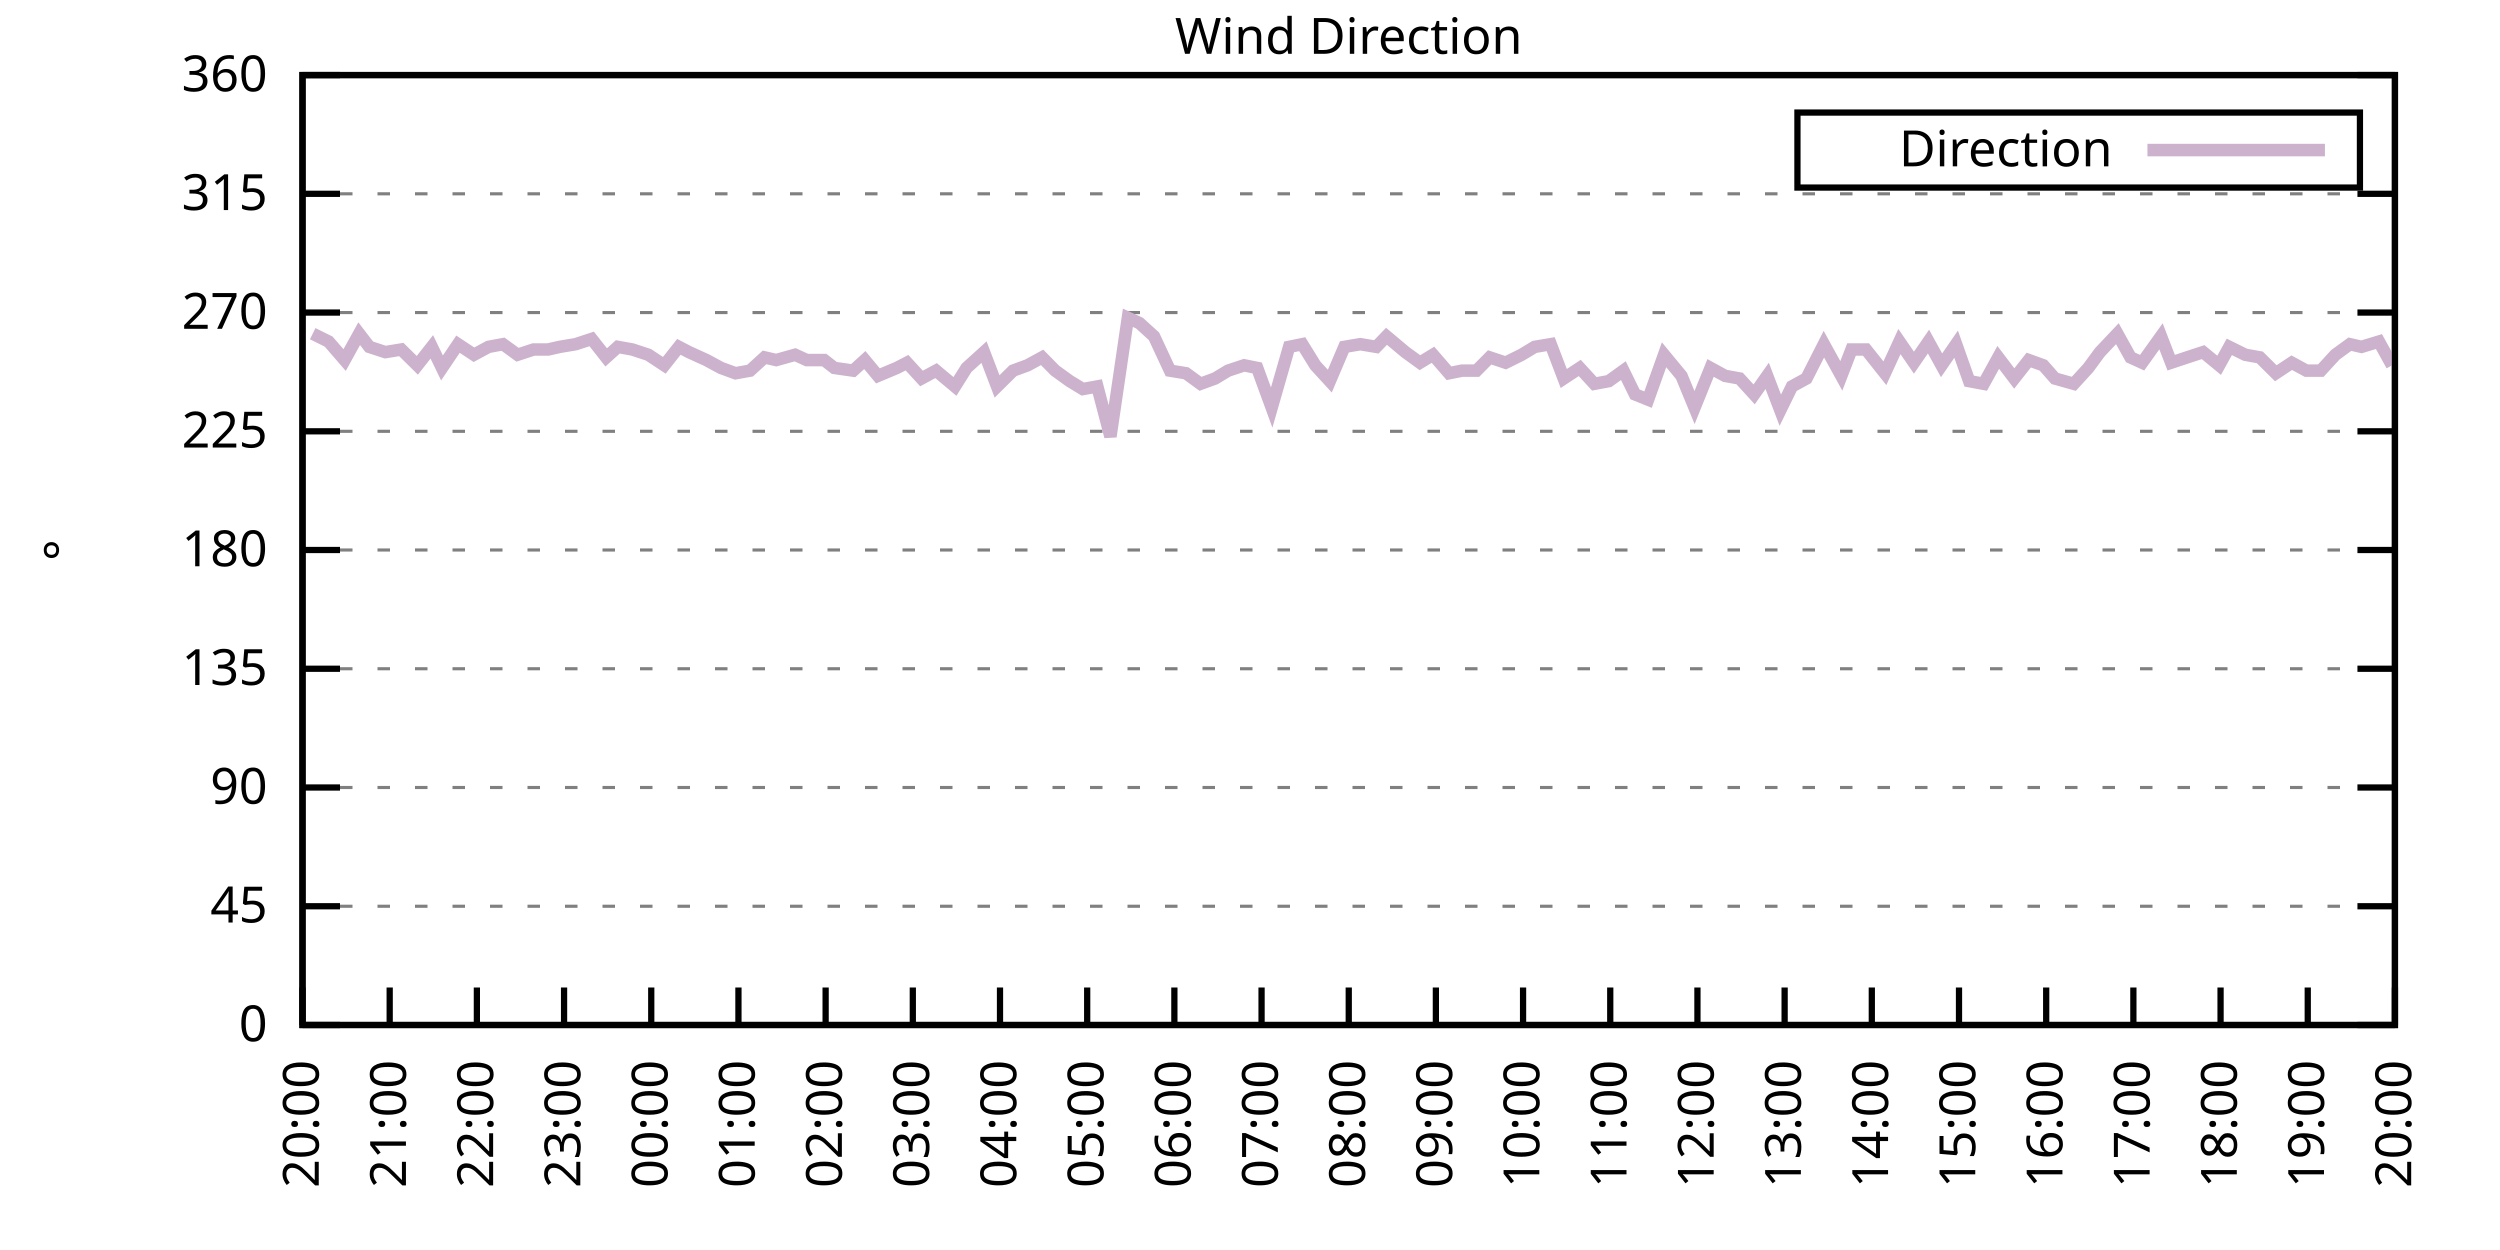
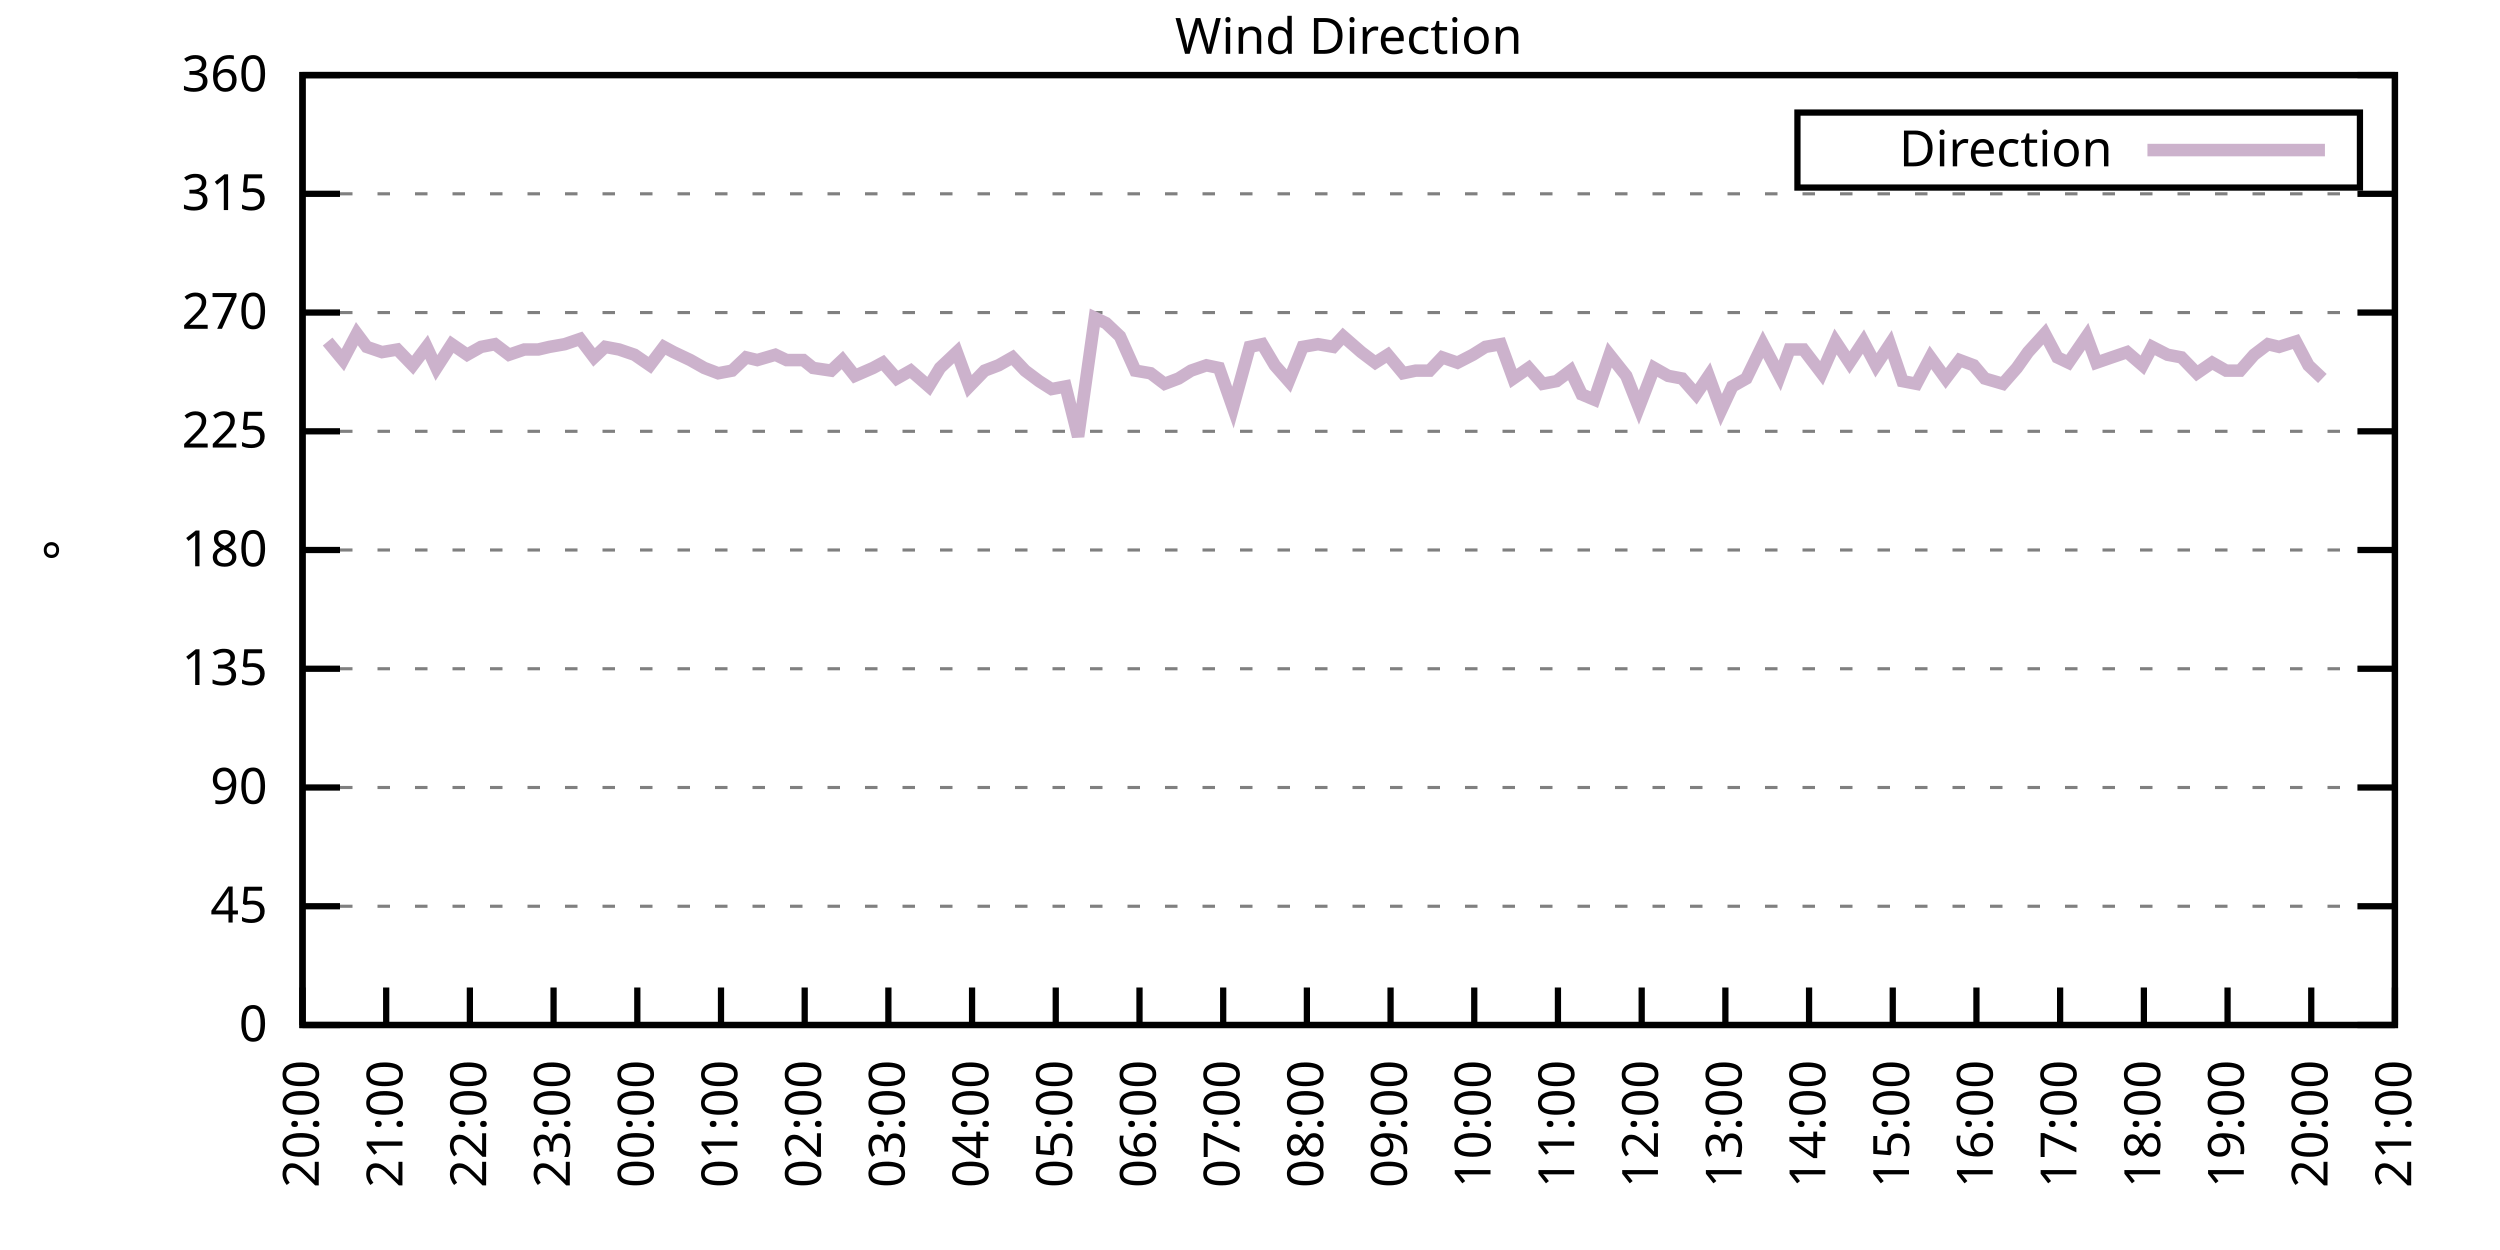
<svg xmlns="http://www.w3.org/2000/svg" xmlns:xlink="http://www.w3.org/1999/xlink" width="400" height="200" viewBox="0 0 400 200">
  <g id="gnuplot_canvas">
    <rect x="0" y="0" width="400" height="200" fill="none" />
    <defs>
      <circle id="gpDot" r="0.5" stroke-width="0.5" stroke="currentColor" />
      <path id="gpPt0" stroke-width="0.333" stroke="currentColor" d="M-1,0 h2 M0,-1 v2" />
      <path id="gpPt1" stroke-width="0.333" stroke="currentColor" d="M-1,-1 L1,1 M1,-1 L-1,1" />
      <path id="gpPt2" stroke-width="0.333" stroke="currentColor" d="M-1,0 L1,0 M0,-1 L0,1 M-1,-1 L1,1 M-1,1 L1,-1" />
      <rect id="gpPt3" stroke-width="0.333" stroke="currentColor" x="-1" y="-1" width="2" height="2" />
      <rect id="gpPt4" stroke-width="0.333" stroke="currentColor" fill="currentColor" x="-1" y="-1" width="2" height="2" />
      <circle id="gpPt5" stroke-width="0.333" stroke="currentColor" cx="0" cy="0" r="1" />
      <use xlink:href="#gpPt5" id="gpPt6" fill="currentColor" stroke="none" />
      <path id="gpPt7" stroke-width="0.333" stroke="currentColor" d="M0,-1.33 L-1.33,0.67 L1.33,0.67 z" />
      <use xlink:href="#gpPt7" id="gpPt8" fill="currentColor" stroke="none" />
      <use xlink:href="#gpPt7" id="gpPt9" stroke="currentColor" transform="rotate(180)" />
      <use xlink:href="#gpPt9" id="gpPt10" fill="currentColor" stroke="none" />
      <use xlink:href="#gpPt3" id="gpPt11" stroke="currentColor" transform="rotate(45)" />
      <use xlink:href="#gpPt11" id="gpPt12" fill="currentColor" stroke="none" />
      <path id="gpPt13" stroke-width="0.333" stroke="currentColor" d="M0,1.330 L1.265,0.411 L0.782,-1.067 L-0.782,-1.076 L-1.265,0.411 z" />
      <use xlink:href="#gpPt13" id="gpPt14" fill="currentColor" stroke="none" />
      <filter id="textbox" filterUnits="objectBoundingBox" x="0" y="0" height="1" width="1">
        <feFlood flood-color="white" flood-opacity="1" result="bgnd" />
        <feComposite in="SourceGraphic" in2="bgnd" operator="atop" />
      </filter>
      <filter id="greybox" filterUnits="objectBoundingBox" x="0" y="0" height="1" width="1">
        <feFlood flood-color="lightgrey" flood-opacity="1" result="grey" />
        <feComposite in="SourceGraphic" in2="grey" operator="atop" />
      </filter>
    </defs>
    <g fill="none" color="white" stroke="currentColor" stroke-width="1.00" stroke-linecap="butt" stroke-linejoin="miter">
</g>
    <g fill="none" color="black" stroke="currentColor" stroke-width="1.00" stroke-linecap="butt" stroke-linejoin="miter">
      <g stroke="none" shape-rendering="crispEdges">
        <polygon fill="rgb(255, 255, 255)" points="48.40,164.00 383.18,164.00 383.18,12.02 48.40,12.02 " />
      </g>
    </g>
    <g fill="none" color="black" stroke="currentColor" stroke-width="1.00" stroke-linecap="butt" stroke-linejoin="miter">
</g>
    <g fill="none" color="black" stroke="black" stroke-width="0.50" stroke-linecap="butt" stroke-linejoin="miter">
</g>
    <g fill="none" color="gray" stroke="currentColor" stroke-width="0.50" stroke-linecap="butt" stroke-linejoin="miter">
      <path stroke="gray" stroke-dasharray="2,4" class="gridline" d="M48.40,164.00 L383.19,164.00  " />
    </g>
    <g fill="none" color="gray" stroke="gray" stroke-width="1.00" stroke-linecap="butt" stroke-linejoin="miter">
</g>
    <g fill="none" color="black" stroke="currentColor" stroke-width="1.00" stroke-linecap="butt" stroke-linejoin="miter">
      <path stroke="black" d="M48.40,164.00 L54.40,164.00 M383.19,164.00 L377.19,164.00  " />
      <g transform="translate(42.80,166.60)" stroke="none" fill="black" font-family="Sans" font-size="8.00" text-anchor="end">
        <text>
          <tspan font-family="Sans"> 0</tspan>
        </text>
      </g>
    </g>
    <g fill="none" color="black" stroke="currentColor" stroke-width="1.00" stroke-linecap="butt" stroke-linejoin="miter">
</g>
    <g fill="none" color="black" stroke="black" stroke-width="0.50" stroke-linecap="butt" stroke-linejoin="miter">
</g>
    <g fill="none" color="gray" stroke="currentColor" stroke-width="0.50" stroke-linecap="butt" stroke-linejoin="miter">
      <path stroke="gray" stroke-dasharray="2,4" class="gridline" d="M48.40,145.00 L383.19,145.00  " />
    </g>
    <g fill="none" color="gray" stroke="gray" stroke-width="1.00" stroke-linecap="butt" stroke-linejoin="miter">
</g>
    <g fill="none" color="black" stroke="currentColor" stroke-width="1.00" stroke-linecap="butt" stroke-linejoin="miter">
      <path stroke="black" d="M48.40,145.00 L54.40,145.00 M383.19,145.00 L377.19,145.00  " />
      <g transform="translate(42.80,147.60)" stroke="none" fill="black" font-family="Sans" font-size="8.00" text-anchor="end">
        <text>
          <tspan font-family="Sans"> 45</tspan>
        </text>
      </g>
    </g>
    <g fill="none" color="black" stroke="currentColor" stroke-width="1.00" stroke-linecap="butt" stroke-linejoin="miter">
</g>
    <g fill="none" color="black" stroke="black" stroke-width="0.50" stroke-linecap="butt" stroke-linejoin="miter">
</g>
    <g fill="none" color="gray" stroke="currentColor" stroke-width="0.50" stroke-linecap="butt" stroke-linejoin="miter">
      <path stroke="gray" stroke-dasharray="2,4" class="gridline" d="M48.40,126.00 L383.19,126.00  " />
    </g>
    <g fill="none" color="gray" stroke="gray" stroke-width="1.00" stroke-linecap="butt" stroke-linejoin="miter">
</g>
    <g fill="none" color="black" stroke="currentColor" stroke-width="1.00" stroke-linecap="butt" stroke-linejoin="miter">
      <path stroke="black" d="M48.40,126.00 L54.40,126.00 M383.19,126.00 L377.19,126.00  " />
      <g transform="translate(42.80,128.60)" stroke="none" fill="black" font-family="Sans" font-size="8.00" text-anchor="end">
        <text>
          <tspan font-family="Sans"> 90</tspan>
        </text>
      </g>
    </g>
    <g fill="none" color="black" stroke="currentColor" stroke-width="1.00" stroke-linecap="butt" stroke-linejoin="miter">
</g>
    <g fill="none" color="black" stroke="black" stroke-width="0.50" stroke-linecap="butt" stroke-linejoin="miter">
</g>
    <g fill="none" color="gray" stroke="currentColor" stroke-width="0.50" stroke-linecap="butt" stroke-linejoin="miter">
      <path stroke="gray" stroke-dasharray="2,4" class="gridline" d="M48.40,107.00 L383.19,107.00  " />
    </g>
    <g fill="none" color="gray" stroke="gray" stroke-width="1.00" stroke-linecap="butt" stroke-linejoin="miter">
</g>
    <g fill="none" color="black" stroke="currentColor" stroke-width="1.00" stroke-linecap="butt" stroke-linejoin="miter">
      <path stroke="black" d="M48.40,107.00 L54.40,107.00 M383.19,107.00 L377.19,107.00  " />
      <g transform="translate(42.80,109.60)" stroke="none" fill="black" font-family="Sans" font-size="8.00" text-anchor="end">
        <text>
          <tspan font-family="Sans"> 135</tspan>
        </text>
      </g>
    </g>
    <g fill="none" color="black" stroke="currentColor" stroke-width="1.00" stroke-linecap="butt" stroke-linejoin="miter">
</g>
    <g fill="none" color="black" stroke="black" stroke-width="0.50" stroke-linecap="butt" stroke-linejoin="miter">
</g>
    <g fill="none" color="gray" stroke="currentColor" stroke-width="0.50" stroke-linecap="butt" stroke-linejoin="miter">
      <path stroke="gray" stroke-dasharray="2,4" class="gridline" d="M48.40,88.00 L383.19,88.00  " />
    </g>
    <g fill="none" color="gray" stroke="gray" stroke-width="1.00" stroke-linecap="butt" stroke-linejoin="miter">
</g>
    <g fill="none" color="black" stroke="currentColor" stroke-width="1.00" stroke-linecap="butt" stroke-linejoin="miter">
      <path stroke="black" d="M48.40,88.00 L54.40,88.00 M383.19,88.00 L377.19,88.00  " />
      <g transform="translate(42.80,90.60)" stroke="none" fill="black" font-family="Sans" font-size="8.00" text-anchor="end">
        <text>
          <tspan font-family="Sans"> 180</tspan>
        </text>
      </g>
    </g>
    <g fill="none" color="black" stroke="currentColor" stroke-width="1.00" stroke-linecap="butt" stroke-linejoin="miter">
</g>
    <g fill="none" color="black" stroke="black" stroke-width="0.50" stroke-linecap="butt" stroke-linejoin="miter">
</g>
    <g fill="none" color="gray" stroke="currentColor" stroke-width="0.50" stroke-linecap="butt" stroke-linejoin="miter">
      <path stroke="gray" stroke-dasharray="2,4" class="gridline" d="M48.40,69.01 L383.19,69.01  " />
    </g>
    <g fill="none" color="gray" stroke="gray" stroke-width="1.00" stroke-linecap="butt" stroke-linejoin="miter">
</g>
    <g fill="none" color="black" stroke="currentColor" stroke-width="1.00" stroke-linecap="butt" stroke-linejoin="miter">
      <path stroke="black" d="M48.40,69.01 L54.40,69.01 M383.19,69.01 L377.19,69.01  " />
      <g transform="translate(42.80,71.61)" stroke="none" fill="black" font-family="Sans" font-size="8.00" text-anchor="end">
        <text>
          <tspan font-family="Sans"> 225</tspan>
        </text>
      </g>
    </g>
    <g fill="none" color="black" stroke="currentColor" stroke-width="1.00" stroke-linecap="butt" stroke-linejoin="miter">
</g>
    <g fill="none" color="black" stroke="black" stroke-width="0.50" stroke-linecap="butt" stroke-linejoin="miter">
</g>
    <g fill="none" color="gray" stroke="currentColor" stroke-width="0.50" stroke-linecap="butt" stroke-linejoin="miter">
      <path stroke="gray" stroke-dasharray="2,4" class="gridline" d="M48.40,50.01 L383.19,50.01  " />
    </g>
    <g fill="none" color="gray" stroke="gray" stroke-width="1.00" stroke-linecap="butt" stroke-linejoin="miter">
</g>
    <g fill="none" color="black" stroke="currentColor" stroke-width="1.00" stroke-linecap="butt" stroke-linejoin="miter">
      <path stroke="black" d="M48.40,50.01 L54.40,50.01 M383.19,50.01 L377.19,50.01  " />
      <g transform="translate(42.80,52.61)" stroke="none" fill="black" font-family="Sans" font-size="8.00" text-anchor="end">
        <text>
          <tspan font-family="Sans"> 270</tspan>
        </text>
      </g>
    </g>
    <g fill="none" color="black" stroke="currentColor" stroke-width="1.00" stroke-linecap="butt" stroke-linejoin="miter">
</g>
    <g fill="none" color="black" stroke="black" stroke-width="0.50" stroke-linecap="butt" stroke-linejoin="miter">
</g>
    <g fill="none" color="gray" stroke="currentColor" stroke-width="0.50" stroke-linecap="butt" stroke-linejoin="miter">
      <path stroke="gray" stroke-dasharray="2,4" class="gridline" d="M48.40,31.01 L383.19,31.01  " />
    </g>
    <g fill="none" color="gray" stroke="gray" stroke-width="1.00" stroke-linecap="butt" stroke-linejoin="miter">
</g>
    <g fill="none" color="black" stroke="currentColor" stroke-width="1.00" stroke-linecap="butt" stroke-linejoin="miter">
      <path stroke="black" d="M48.40,31.01 L54.40,31.01 M383.19,31.01 L377.19,31.01  " />
      <g transform="translate(42.80,33.61)" stroke="none" fill="black" font-family="Sans" font-size="8.00" text-anchor="end">
        <text>
          <tspan font-family="Sans"> 315</tspan>
        </text>
      </g>
    </g>
    <g fill="none" color="black" stroke="currentColor" stroke-width="1.00" stroke-linecap="butt" stroke-linejoin="miter">
</g>
    <g fill="none" color="black" stroke="black" stroke-width="0.50" stroke-linecap="butt" stroke-linejoin="miter">
</g>
    <g fill="none" color="gray" stroke="currentColor" stroke-width="0.50" stroke-linecap="butt" stroke-linejoin="miter">
      <path stroke="gray" stroke-dasharray="2,4" class="gridline" d="M48.40,12.01 L383.19,12.01  " />
    </g>
    <g fill="none" color="gray" stroke="gray" stroke-width="1.00" stroke-linecap="butt" stroke-linejoin="miter">
</g>
    <g fill="none" color="black" stroke="currentColor" stroke-width="1.00" stroke-linecap="butt" stroke-linejoin="miter">
      <path stroke="black" d="M48.40,12.01 L54.40,12.01 M383.19,12.01 L377.19,12.01  " />
      <g transform="translate(42.80,14.61)" stroke="none" fill="black" font-family="Sans" font-size="8.00" text-anchor="end">
        <text>
          <tspan font-family="Sans"> 360</tspan>
        </text>
      </g>
    </g>
    <g fill="none" color="black" stroke="currentColor" stroke-width="1.00" stroke-linecap="butt" stroke-linejoin="miter">
      <path stroke="black" d="M48.40,164.00 L48.40,158.00  " />
      <g transform="translate(51.00,169.60) rotate(270.00)" stroke="none" fill="black" font-family="Sans" font-size="8.00" text-anchor="end">
        <text>
          <tspan font-family="Sans">20:00</tspan>
        </text>
      </g>
    </g>
    <g fill="none" color="black" stroke="currentColor" stroke-width="1.00" stroke-linecap="butt" stroke-linejoin="miter">
-       <path stroke="black" d="M62.35,164.00 L62.35,158.00  " />
-       <g transform="translate(64.95,169.60) rotate(270.00)" stroke="none" fill="black" font-family="Sans" font-size="8.00" text-anchor="end">
+       <path stroke="black" d="M61.79,164.00 L61.79,158.00  " />
+       <g transform="translate(64.39,169.60) rotate(270.00)" stroke="none" fill="black" font-family="Sans" font-size="8.00" text-anchor="end">
        <text>
          <tspan font-family="Sans">21:00</tspan>
        </text>
      </g>
    </g>
    <g fill="none" color="black" stroke="currentColor" stroke-width="1.00" stroke-linecap="butt" stroke-linejoin="miter">
-       <path stroke="black" d="M76.30,164.00 L76.30,158.00  " />
-       <g transform="translate(78.90,169.60) rotate(270.00)" stroke="none" fill="black" font-family="Sans" font-size="8.00" text-anchor="end">
+       <path stroke="black" d="M75.18,164.00 L75.18,158.00  " />
+       <g transform="translate(77.78,169.60) rotate(270.00)" stroke="none" fill="black" font-family="Sans" font-size="8.00" text-anchor="end">
        <text>
          <tspan font-family="Sans">22:00</tspan>
        </text>
      </g>
    </g>
    <g fill="none" color="black" stroke="currentColor" stroke-width="1.00" stroke-linecap="butt" stroke-linejoin="miter">
-       <path stroke="black" d="M90.25,164.00 L90.25,158.00  " />
-       <g transform="translate(92.85,169.60) rotate(270.00)" stroke="none" fill="black" font-family="Sans" font-size="8.00" text-anchor="end">
+       <path stroke="black" d="M88.57,164.00 L88.57,158.00  " />
+       <g transform="translate(91.17,169.60) rotate(270.00)" stroke="none" fill="black" font-family="Sans" font-size="8.00" text-anchor="end">
        <text>
          <tspan font-family="Sans">23:00</tspan>
        </text>
      </g>
    </g>
    <g fill="none" color="black" stroke="currentColor" stroke-width="1.00" stroke-linecap="butt" stroke-linejoin="miter">
-       <path stroke="black" d="M104.20,164.00 L104.20,158.00  " />
-       <g transform="translate(106.80,169.60) rotate(270.00)" stroke="none" fill="black" font-family="Sans" font-size="8.00" text-anchor="end">
+       <path stroke="black" d="M101.97,164.00 L101.97,158.00  " />
+       <g transform="translate(104.57,169.60) rotate(270.00)" stroke="none" fill="black" font-family="Sans" font-size="8.00" text-anchor="end">
        <text>
          <tspan font-family="Sans">00:00</tspan>
        </text>
      </g>
    </g>
    <g fill="none" color="black" stroke="currentColor" stroke-width="1.00" stroke-linecap="butt" stroke-linejoin="miter">
-       <path stroke="black" d="M118.15,164.00 L118.15,158.00  " />
-       <g transform="translate(120.75,169.60) rotate(270.00)" stroke="none" fill="black" font-family="Sans" font-size="8.00" text-anchor="end">
+       <path stroke="black" d="M115.36,164.00 L115.36,158.00  " />
+       <g transform="translate(117.96,169.60) rotate(270.00)" stroke="none" fill="black" font-family="Sans" font-size="8.00" text-anchor="end">
        <text>
          <tspan font-family="Sans">01:00</tspan>
        </text>
      </g>
    </g>
    <g fill="none" color="black" stroke="currentColor" stroke-width="1.00" stroke-linecap="butt" stroke-linejoin="miter">
-       <path stroke="black" d="M132.10,164.00 L132.10,158.00  " />
-       <g transform="translate(134.70,169.60) rotate(270.00)" stroke="none" fill="black" font-family="Sans" font-size="8.00" text-anchor="end">
+       <path stroke="black" d="M128.75,164.00 L128.75,158.00  " />
+       <g transform="translate(131.35,169.60) rotate(270.00)" stroke="none" fill="black" font-family="Sans" font-size="8.00" text-anchor="end">
        <text>
          <tspan font-family="Sans">02:00</tspan>
        </text>
      </g>
    </g>
    <g fill="none" color="black" stroke="currentColor" stroke-width="1.00" stroke-linecap="butt" stroke-linejoin="miter">
-       <path stroke="black" d="M146.05,164.00 L146.05,158.00  " />
-       <g transform="translate(148.65,169.60) rotate(270.00)" stroke="none" fill="black" font-family="Sans" font-size="8.00" text-anchor="end">
+       <path stroke="black" d="M142.14,164.00 L142.14,158.00  " />
+       <g transform="translate(144.74,169.60) rotate(270.00)" stroke="none" fill="black" font-family="Sans" font-size="8.00" text-anchor="end">
        <text>
          <tspan font-family="Sans">03:00</tspan>
        </text>
      </g>
    </g>
    <g fill="none" color="black" stroke="currentColor" stroke-width="1.00" stroke-linecap="butt" stroke-linejoin="miter">
-       <path stroke="black" d="M160.00,164.00 L160.00,158.00  " />
-       <g transform="translate(162.60,169.60) rotate(270.00)" stroke="none" fill="black" font-family="Sans" font-size="8.00" text-anchor="end">
+       <path stroke="black" d="M155.53,164.00 L155.53,158.00  " />
+       <g transform="translate(158.13,169.60) rotate(270.00)" stroke="none" fill="black" font-family="Sans" font-size="8.00" text-anchor="end">
        <text>
          <tspan font-family="Sans">04:00</tspan>
        </text>
      </g>
    </g>
    <g fill="none" color="black" stroke="currentColor" stroke-width="1.00" stroke-linecap="butt" stroke-linejoin="miter">
-       <path stroke="black" d="M173.95,164.00 L173.95,158.00  " />
-       <g transform="translate(176.55,169.60) rotate(270.00)" stroke="none" fill="black" font-family="Sans" font-size="8.00" text-anchor="end">
+       <path stroke="black" d="M168.92,164.00 L168.92,158.00  " />
+       <g transform="translate(171.52,169.60) rotate(270.00)" stroke="none" fill="black" font-family="Sans" font-size="8.00" text-anchor="end">
        <text>
          <tspan font-family="Sans">05:00</tspan>
        </text>
      </g>
    </g>
    <g fill="none" color="black" stroke="currentColor" stroke-width="1.00" stroke-linecap="butt" stroke-linejoin="miter">
-       <path stroke="black" d="M187.90,164.00 L187.90,158.00  " />
-       <g transform="translate(190.50,169.60) rotate(270.00)" stroke="none" fill="black" font-family="Sans" font-size="8.00" text-anchor="end">
+       <path stroke="black" d="M182.32,164.00 L182.32,158.00  " />
+       <g transform="translate(184.92,169.60) rotate(270.00)" stroke="none" fill="black" font-family="Sans" font-size="8.00" text-anchor="end">
        <text>
          <tspan font-family="Sans">06:00</tspan>
        </text>
      </g>
    </g>
    <g fill="none" color="black" stroke="currentColor" stroke-width="1.00" stroke-linecap="butt" stroke-linejoin="miter">
-       <path stroke="black" d="M201.85,164.00 L201.85,158.00  " />
-       <g transform="translate(204.45,169.60) rotate(270.00)" stroke="none" fill="black" font-family="Sans" font-size="8.00" text-anchor="end">
+       <path stroke="black" d="M195.71,164.00 L195.71,158.00  " />
+       <g transform="translate(198.31,169.60) rotate(270.00)" stroke="none" fill="black" font-family="Sans" font-size="8.00" text-anchor="end">
        <text>
          <tspan font-family="Sans">07:00</tspan>
        </text>
      </g>
    </g>
    <g fill="none" color="black" stroke="currentColor" stroke-width="1.00" stroke-linecap="butt" stroke-linejoin="miter">
-       <path stroke="black" d="M215.80,164.00 L215.80,158.00  " />
-       <g transform="translate(218.40,169.60) rotate(270.00)" stroke="none" fill="black" font-family="Sans" font-size="8.00" text-anchor="end">
+       <path stroke="black" d="M209.10,164.00 L209.10,158.00  " />
+       <g transform="translate(211.70,169.60) rotate(270.00)" stroke="none" fill="black" font-family="Sans" font-size="8.00" text-anchor="end">
        <text>
          <tspan font-family="Sans">08:00</tspan>
        </text>
      </g>
    </g>
    <g fill="none" color="black" stroke="currentColor" stroke-width="1.00" stroke-linecap="butt" stroke-linejoin="miter">
-       <path stroke="black" d="M229.74,164.00 L229.74,158.00  " />
-       <g transform="translate(232.34,169.60) rotate(270.00)" stroke="none" fill="black" font-family="Sans" font-size="8.00" text-anchor="end">
+       <path stroke="black" d="M222.49,164.00 L222.49,158.00  " />
+       <g transform="translate(225.09,169.60) rotate(270.00)" stroke="none" fill="black" font-family="Sans" font-size="8.00" text-anchor="end">
        <text>
          <tspan font-family="Sans">09:00</tspan>
        </text>
      </g>
    </g>
    <g fill="none" color="black" stroke="currentColor" stroke-width="1.00" stroke-linecap="butt" stroke-linejoin="miter">
-       <path stroke="black" d="M243.69,164.00 L243.69,158.00  " />
-       <g transform="translate(246.29,169.60) rotate(270.00)" stroke="none" fill="black" font-family="Sans" font-size="8.00" text-anchor="end">
+       <path stroke="black" d="M235.88,164.00 L235.88,158.00  " />
+       <g transform="translate(238.48,169.60) rotate(270.00)" stroke="none" fill="black" font-family="Sans" font-size="8.00" text-anchor="end">
        <text>
          <tspan font-family="Sans">10:00</tspan>
        </text>
      </g>
    </g>
    <g fill="none" color="black" stroke="currentColor" stroke-width="1.00" stroke-linecap="butt" stroke-linejoin="miter">
-       <path stroke="black" d="M257.64,164.00 L257.64,158.00  " />
-       <g transform="translate(260.24,169.60) rotate(270.00)" stroke="none" fill="black" font-family="Sans" font-size="8.00" text-anchor="end">
+       <path stroke="black" d="M249.27,164.00 L249.27,158.00  " />
+       <g transform="translate(251.87,169.60) rotate(270.00)" stroke="none" fill="black" font-family="Sans" font-size="8.00" text-anchor="end">
        <text>
          <tspan font-family="Sans">11:00</tspan>
        </text>
      </g>
    </g>
    <g fill="none" color="black" stroke="currentColor" stroke-width="1.00" stroke-linecap="butt" stroke-linejoin="miter">
-       <path stroke="black" d="M271.59,164.00 L271.59,158.00  " />
-       <g transform="translate(274.19,169.60) rotate(270.00)" stroke="none" fill="black" font-family="Sans" font-size="8.00" text-anchor="end">
+       <path stroke="black" d="M262.67,164.00 L262.67,158.00  " />
+       <g transform="translate(265.27,169.60) rotate(270.00)" stroke="none" fill="black" font-family="Sans" font-size="8.00" text-anchor="end">
        <text>
          <tspan font-family="Sans">12:00</tspan>
        </text>
      </g>
    </g>
    <g fill="none" color="black" stroke="currentColor" stroke-width="1.00" stroke-linecap="butt" stroke-linejoin="miter">
-       <path stroke="black" d="M285.54,164.00 L285.54,158.00  " />
-       <g transform="translate(288.14,169.60) rotate(270.00)" stroke="none" fill="black" font-family="Sans" font-size="8.00" text-anchor="end">
+       <path stroke="black" d="M276.06,164.00 L276.06,158.00  " />
+       <g transform="translate(278.66,169.60) rotate(270.00)" stroke="none" fill="black" font-family="Sans" font-size="8.00" text-anchor="end">
        <text>
          <tspan font-family="Sans">13:00</tspan>
        </text>
      </g>
    </g>
    <g fill="none" color="black" stroke="currentColor" stroke-width="1.00" stroke-linecap="butt" stroke-linejoin="miter">
-       <path stroke="black" d="M299.49,164.00 L299.49,158.00  " />
-       <g transform="translate(302.09,169.60) rotate(270.00)" stroke="none" fill="black" font-family="Sans" font-size="8.00" text-anchor="end">
+       <path stroke="black" d="M289.45,164.00 L289.45,158.00  " />
+       <g transform="translate(292.05,169.60) rotate(270.00)" stroke="none" fill="black" font-family="Sans" font-size="8.00" text-anchor="end">
        <text>
          <tspan font-family="Sans">14:00</tspan>
        </text>
      </g>
    </g>
    <g fill="none" color="black" stroke="currentColor" stroke-width="1.00" stroke-linecap="butt" stroke-linejoin="miter">
-       <path stroke="black" d="M313.44,164.00 L313.44,158.00  " />
-       <g transform="translate(316.04,169.60) rotate(270.00)" stroke="none" fill="black" font-family="Sans" font-size="8.00" text-anchor="end">
+       <path stroke="black" d="M302.84,164.00 L302.84,158.00  " />
+       <g transform="translate(305.44,169.60) rotate(270.00)" stroke="none" fill="black" font-family="Sans" font-size="8.00" text-anchor="end">
        <text>
          <tspan font-family="Sans">15:00</tspan>
        </text>
      </g>
    </g>
    <g fill="none" color="black" stroke="currentColor" stroke-width="1.00" stroke-linecap="butt" stroke-linejoin="miter">
-       <path stroke="black" d="M327.39,164.00 L327.39,158.00  " />
-       <g transform="translate(329.99,169.60) rotate(270.00)" stroke="none" fill="black" font-family="Sans" font-size="8.00" text-anchor="end">
+       <path stroke="black" d="M316.23,164.00 L316.23,158.00  " />
+       <g transform="translate(318.83,169.60) rotate(270.00)" stroke="none" fill="black" font-family="Sans" font-size="8.00" text-anchor="end">
        <text>
          <tspan font-family="Sans">16:00</tspan>
        </text>
      </g>
    </g>
    <g fill="none" color="black" stroke="currentColor" stroke-width="1.00" stroke-linecap="butt" stroke-linejoin="miter">
-       <path stroke="black" d="M341.34,164.00 L341.34,158.00  " />
-       <g transform="translate(343.94,169.60) rotate(270.00)" stroke="none" fill="black" font-family="Sans" font-size="8.00" text-anchor="end">
+       <path stroke="black" d="M329.62,164.00 L329.62,158.00  " />
+       <g transform="translate(332.22,169.60) rotate(270.00)" stroke="none" fill="black" font-family="Sans" font-size="8.00" text-anchor="end">
        <text>
          <tspan font-family="Sans">17:00</tspan>
        </text>
      </g>
    </g>
    <g fill="none" color="black" stroke="currentColor" stroke-width="1.00" stroke-linecap="butt" stroke-linejoin="miter">
-       <path stroke="black" d="M355.29,164.00 L355.29,158.00  " />
-       <g transform="translate(357.89,169.60) rotate(270.00)" stroke="none" fill="black" font-family="Sans" font-size="8.00" text-anchor="end">
+       <path stroke="black" d="M343.02,164.00 L343.02,158.00  " />
+       <g transform="translate(345.62,169.60) rotate(270.00)" stroke="none" fill="black" font-family="Sans" font-size="8.00" text-anchor="end">
        <text>
          <tspan font-family="Sans">18:00</tspan>
        </text>
      </g>
    </g>
    <g fill="none" color="black" stroke="currentColor" stroke-width="1.00" stroke-linecap="butt" stroke-linejoin="miter">
-       <path stroke="black" d="M369.24,164.00 L369.24,158.00  " />
-       <g transform="translate(371.84,169.60) rotate(270.00)" stroke="none" fill="black" font-family="Sans" font-size="8.00" text-anchor="end">
+       <path stroke="black" d="M356.41,164.00 L356.41,158.00  " />
+       <g transform="translate(359.01,169.60) rotate(270.00)" stroke="none" fill="black" font-family="Sans" font-size="8.00" text-anchor="end">
        <text>
          <tspan font-family="Sans">19:00</tspan>
+         </text>
+       </g>
+     </g>
+     <g fill="none" color="black" stroke="currentColor" stroke-width="1.00" stroke-linecap="butt" stroke-linejoin="miter">
+       <path stroke="black" d="M369.80,164.00 L369.80,158.00  " />
+       <g transform="translate(372.40,169.60) rotate(270.00)" stroke="none" fill="black" font-family="Sans" font-size="8.00" text-anchor="end">
+         <text>
+           <tspan font-family="Sans">20:00</tspan>
        </text>
      </g>
    </g>
    <g fill="none" color="black" stroke="currentColor" stroke-width="1.00" stroke-linecap="butt" stroke-linejoin="miter">
      <path stroke="black" d="M383.19,164.00 L383.19,158.00  " />
      <g transform="translate(385.79,169.60) rotate(270.00)" stroke="none" fill="black" font-family="Sans" font-size="8.00" text-anchor="end">
        <text>
-           <tspan font-family="Sans">20:00</tspan>
+           <tspan font-family="Sans">21:00</tspan>
        </text>
      </g>
    </g>
    <g fill="none" color="black" stroke="currentColor" stroke-width="1.00" stroke-linecap="butt" stroke-linejoin="miter">
</g>
    <g fill="none" color="black" stroke="currentColor" stroke-width="1.00" stroke-linecap="butt" stroke-linejoin="miter">
      <path stroke="black" d="M48.40,12.01 L48.40,164.00 L383.19,164.00 L383.19,12.01 L48.40,12.01 Z  " />
    </g>
    <g fill="none" color="black" stroke="currentColor" stroke-width="1.00" stroke-linecap="butt" stroke-linejoin="miter">
</g>
    <g fill="none" color="black" stroke="currentColor" stroke-width="1.00" stroke-linecap="butt" stroke-linejoin="miter">
      <path stroke="black" d="M287.59,30.01 L287.59,18.01 L377.59,18.01 L377.59,30.01 L287.59,30.01 Z  " />
    </g>
    <g id="Wind_direction_plot_1">
      <g fill="none" color="white" stroke="black" stroke-width="2.00" stroke-linecap="butt" stroke-linejoin="miter">
</g>
      <g fill="none" color="black" stroke="currentColor" stroke-width="2.00" stroke-linecap="butt" stroke-linejoin="miter">
        <g transform="translate(337.99,26.61)" stroke="none" fill="black" font-family="Sans" font-size="8.00" text-anchor="end">
          <text>
            <tspan font-family="Sans">Direction</tspan>
          </text>
        </g>
      </g>
      <g fill="none" color="black" stroke="currentColor" stroke-width="2.00" stroke-linecap="butt" stroke-linejoin="miter">
-         <path stroke="rgb(204, 178, 204)" d="M343.59,24.01 L371.99,24.01 M50.03,53.39 L52.58,54.65 L55.14,57.61 L57.47,53.39 L59.09,55.50 L61.65,56.34   L64.21,55.92 L66.77,58.45 L69.09,55.50 L70.72,58.87 L73.28,55.07 L75.83,56.76 L78.16,55.50 L80.48,55.07   L82.81,56.76 L85.37,55.92 L87.69,55.92 L89.55,55.50 L92.11,55.07 L94.67,54.23 L96.99,57.18 L98.85,55.50   L101.18,55.92 L103.73,56.76 L106.29,58.45 L108.62,55.50 L110.24,56.34 L113.03,57.61 L115.36,58.87 L117.68,59.72   L120.01,59.30 L122.33,57.18 L124.19,57.61 L127.22,56.76 L129.08,57.61 L131.87,57.61 L133.49,58.87 L136.51,59.30   L138.37,57.61 L140.47,60.14 L143.49,58.87 L145.12,58.03 L147.44,60.56 L149.77,59.30 L152.79,61.83 L154.65,58.87   L157.44,56.34 L159.53,61.83 L162.09,59.30 L164.41,58.45 L166.74,57.18 L168.83,59.30 L171.16,60.98 L173.25,62.25   L175.57,61.83 L177.67,69.85 L180.46,50.85 L182.32,51.70 L184.64,53.81 L187.20,59.30 L189.76,59.72 L192.08,61.41   L194.41,60.56 L196.50,59.30 L199.06,58.45 L201.15,58.87 L203.47,65.21 L206.26,55.50 L208.36,55.07 L210.45,58.45   L212.77,60.98 L215.10,55.50 L217.65,55.07 L220.21,55.50 L221.84,53.81 L224.86,56.34 L227.19,58.03 L229.28,56.76   L231.84,59.72 L233.93,59.30 L236.25,59.30 L238.35,57.18 L240.90,58.03 L243.46,56.76 L245.55,55.50 L248.11,55.07   L250.20,60.56 L252.76,58.87 L255.09,61.41 L257.41,60.98 L259.74,59.30 L261.60,63.10 L263.69,63.94 L266.25,56.76   L269.04,60.14 L271.13,65.21 L273.69,58.87 L276.01,60.14 L278.34,60.56 L280.66,63.10 L282.75,60.14 L284.85,65.63   L286.71,61.83 L289.03,60.56 L291.82,55.07 L294.61,60.14 L296.24,55.92 L298.56,55.92 L301.58,59.72 L303.91,54.65   L306.23,58.03 L308.56,54.65 L310.65,58.45 L312.98,55.07 L315.07,60.98 L317.39,61.41 L319.72,57.18 L322.28,60.56   L324.60,57.61 L326.93,58.45 L328.79,60.56 L331.81,61.41 L334.13,58.87 L335.99,56.34 L338.78,53.39 L340.88,57.18   L342.74,58.03 L345.76,53.81 L347.39,58.03 L349.94,57.18 L352.50,56.34 L355.06,58.45 L356.69,55.50 L359.24,56.76   L361.57,57.18 L364.13,59.72 L366.68,58.03 L369.01,59.30 L371.33,59.30 L373.66,56.76 L375.98,55.07 L377.84,55.50   L380.63,54.65 L382.73,58.45  " />
+         <path stroke="rgb(204, 178, 204)" d="M343.59,24.01 L371.99,24.01 M52.42,54.65 L54.87,57.61 L57.10,53.39 L58.67,55.50 L61.12,56.34 L63.58,55.92   L66.03,58.45 L68.26,55.50 L69.83,58.87 L72.28,55.07 L74.74,56.76 L76.97,55.50 L79.20,55.07 L81.43,56.76   L83.89,55.92 L86.12,55.92 L87.91,55.50 L90.36,55.07 L92.82,54.23 L95.05,57.18 L96.83,55.50 L99.06,55.92   L101.52,56.76 L103.98,58.45 L106.21,55.50 L107.77,56.34 L110.45,57.61 L112.68,58.87 L114.91,59.72 L117.14,59.30   L119.38,57.18 L121.16,57.61 L124.06,56.76 L125.85,57.61 L128.53,57.61 L130.09,58.87 L132.99,59.30 L134.78,57.61   L136.78,60.14 L139.69,58.87 L141.25,58.03 L143.48,60.56 L145.71,59.30 L148.61,61.83 L150.40,58.87 L153.08,56.34   L155.09,61.83 L157.54,59.30 L159.77,58.45 L162.01,57.18 L164.01,59.30 L166.25,60.98 L168.25,62.25 L170.49,61.83   L172.50,69.85 L175.17,50.85 L176.96,51.70 L179.19,53.81 L181.65,59.30 L184.10,59.72 L186.33,61.41 L188.57,60.56   L190.57,59.30 L193.03,58.45 L195.04,58.87 L197.27,65.21 L199.95,55.50 L201.96,55.07 L203.97,58.45 L206.20,60.98   L208.43,55.50 L210.88,55.07 L213.34,55.50 L214.90,53.81 L217.80,56.34 L220.04,58.03 L222.04,56.76 L224.50,59.72   L226.51,59.30 L228.74,59.30 L230.75,57.18 L233.20,58.03 L235.66,56.76 L237.67,55.50 L240.12,55.07 L242.13,60.56   L244.59,58.87 L246.82,61.41 L249.05,60.98 L251.28,59.30 L253.07,63.10 L255.08,63.94 L257.53,56.76 L260.21,60.14   L262.22,65.21 L264.67,58.87 L266.91,60.14 L269.14,60.56 L271.37,63.10 L273.38,60.14 L275.39,65.63 L277.17,61.83   L279.41,60.56 L282.08,55.07 L284.76,60.14 L286.32,55.92 L288.56,55.92 L291.46,59.72 L293.69,54.65 L295.92,58.03   L298.15,54.65 L300.16,58.45 L302.39,55.07 L304.40,60.98 L306.63,61.41 L308.87,57.18 L311.32,60.56 L313.55,57.61   L315.79,58.45 L317.57,60.56 L320.47,61.41 L322.70,58.87 L324.49,56.34 L327.17,53.39 L329.18,57.18 L330.96,58.03   L333.86,53.81 L335.43,58.03 L337.88,57.18 L340.34,56.34 L342.79,58.45 L344.35,55.50 L346.81,56.76 L349.04,57.18   L351.50,59.72 L353.95,58.03 L356.18,59.30 L358.42,59.30 L360.65,56.76 L362.88,55.07 L364.66,55.50 L367.34,54.65   L369.35,58.45 L371.58,60.56  " />
      </g>
    </g>
    <g fill="none" color="black" stroke="currentColor" stroke-width="2.00" stroke-linecap="butt" stroke-linejoin="miter">
</g>
    <g fill="none" color="black" stroke="black" stroke-width="1.00" stroke-linecap="butt" stroke-linejoin="miter">
</g>
    <g fill="none" color="black" stroke="currentColor" stroke-width="1.00" stroke-linecap="butt" stroke-linejoin="miter">
      <path stroke="black" d="M48.40,12.01 L48.40,164.00 L383.19,164.00 L383.19,12.01 L48.40,12.01 Z  " />
      <g transform="translate(12.80,88.01) rotate(270.00)" stroke="none" fill="black" font-family="Sans" font-size="8.00" text-anchor="middle">
        <text>
          <tspan font-family="Sans">°</tspan>
        </text>
      </g>
    </g>
    <g fill="none" color="black" stroke="currentColor" stroke-width="1.00" stroke-linecap="butt" stroke-linejoin="miter">
</g>
    <g fill="none" color="black" stroke="currentColor" stroke-width="1.00" stroke-linecap="butt" stroke-linejoin="miter">
      <g transform="translate(215.79,8.61)" stroke="none" fill="black" font-family="Sans" font-size="8.00" text-anchor="middle">
        <text>
          <tspan font-family="Sans">Wind Direction</tspan>
        </text>
      </g>
    </g>
    <g fill="none" color="black" stroke="currentColor" stroke-width="1.00" stroke-linecap="butt" stroke-linejoin="miter">
</g>
  </g>
</svg>
